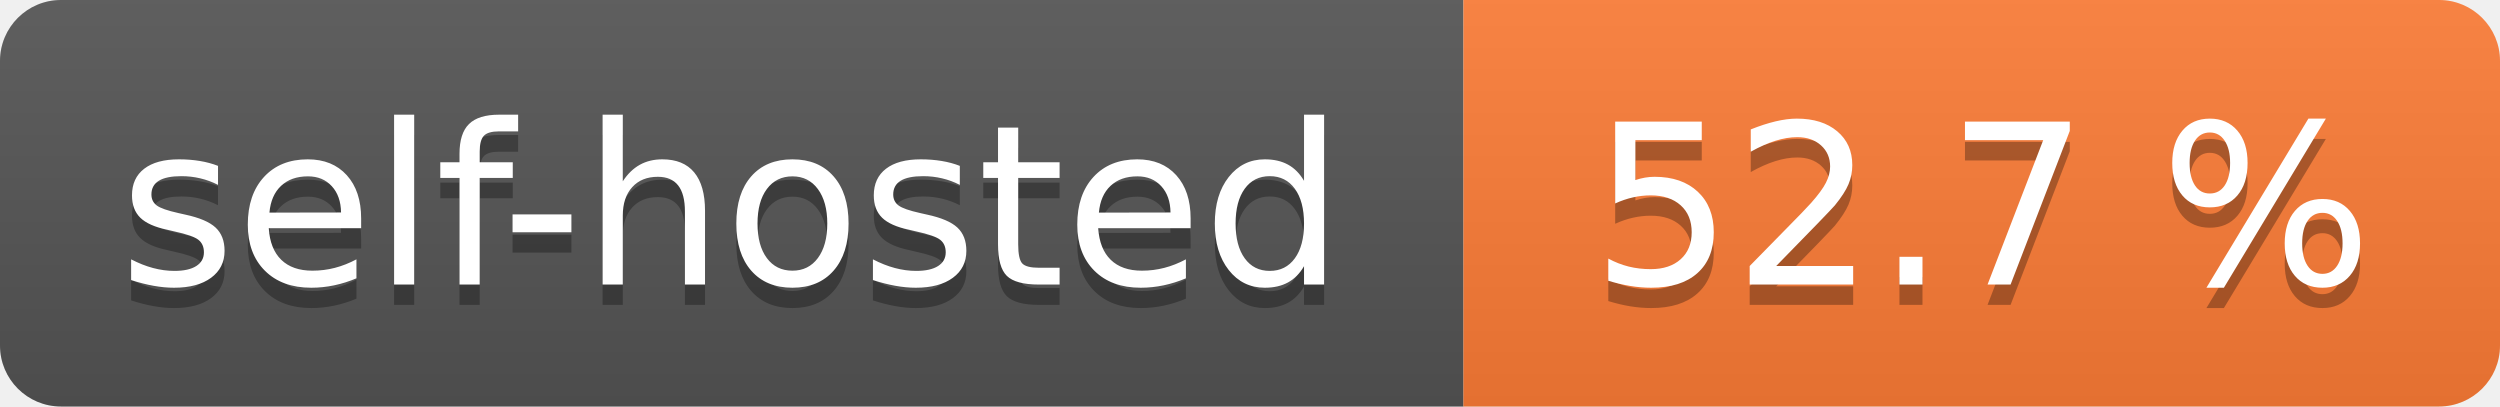
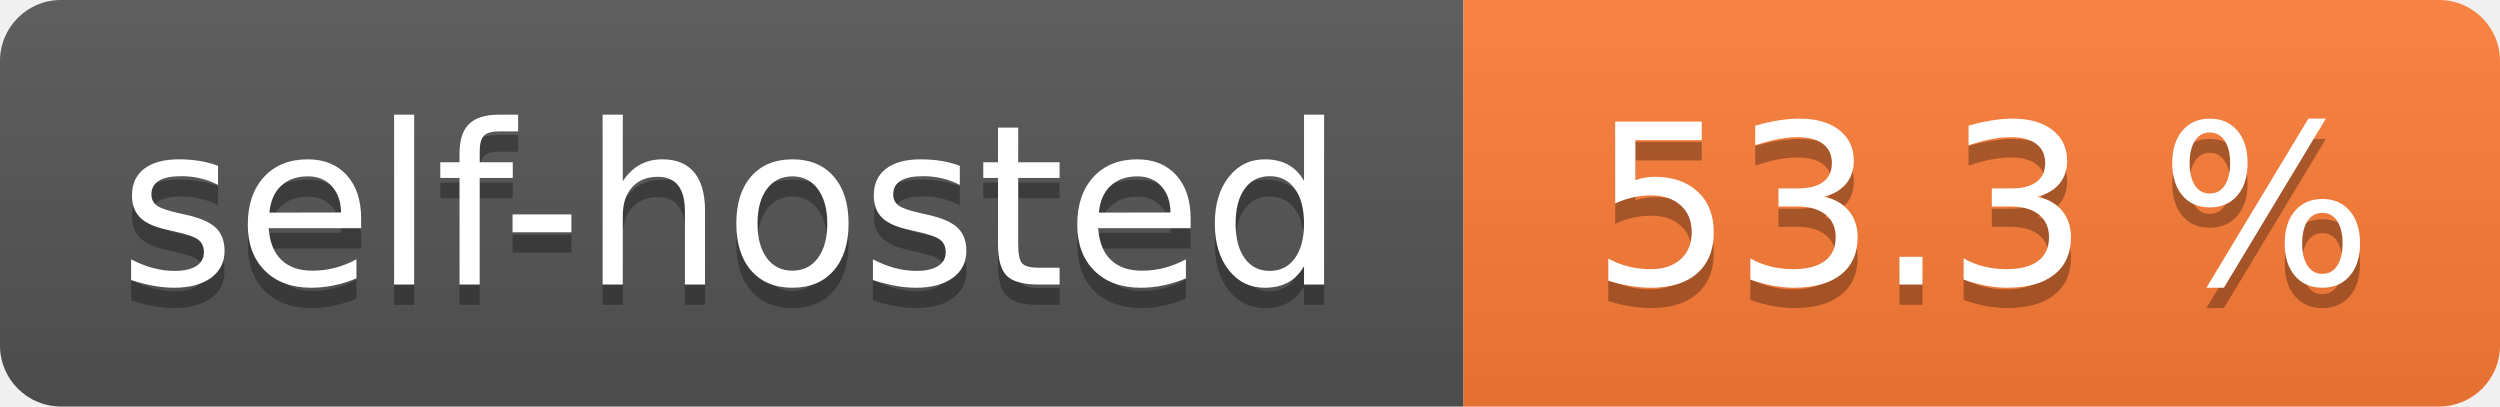
- <svg xmlns="http://www.w3.org/2000/svg" width="123" height="20" role="img" aria-label="self-hosted: 52.7 %">
+ <svg xmlns="http://www.w3.org/2000/svg" width="123" height="20" role="img" aria-label="self-hosted: 53.3 %">
  <linearGradient id="s" x2="0" y2="100%">
    <stop offset="0" stop-color="#bbb" stop-opacity=".1" />
    <stop offset="1" stop-opacity=".1" />
  </linearGradient>
  <clipPath id="r">
    <rect width="123" height="20" rx="3" fill="#fff" />
  </clipPath>
  <g clip-path="url(#r)">
    <rect width="72" height="20" fill="#555" />
    <rect x="72" width="51" height="20" fill="#fe7d37" />
    <rect width="123" height="20" fill="url(#s)" />
  </g>
  <g fill="#fff" text-anchor="middle" font-family="Verdana,Geneva,DejaVu Sans,sans-serif" text-rendering="geometricPrecision" font-size="110">
    <text aria-hidden="true" x="360.0" transform="scale(.1)" textLength="620" y="150" fill="#010101" fill-opacity=".3">self-hosted</text>
    <text x="360.0" transform="scale(.1)" textLength="620" y="140" fill="#fff">self-hosted</text>
-     <text aria-hidden="true" x="975.0" transform="scale(.1)" textLength="410" y="150" fill="#010101" fill-opacity=".3">52.7 %</text>
-     <text x="975.0" transform="scale(.1)" textLength="410" y="140" fill="#fff">52.7 %</text>
+     <text aria-hidden="true" x="975.0" transform="scale(.1)" textLength="410" y="150" fill="#010101" fill-opacity=".3">53.3 %</text>
+     <text x="975.0" transform="scale(.1)" textLength="410" y="140" fill="#fff">53.3 %</text>
  </g>
</svg>
